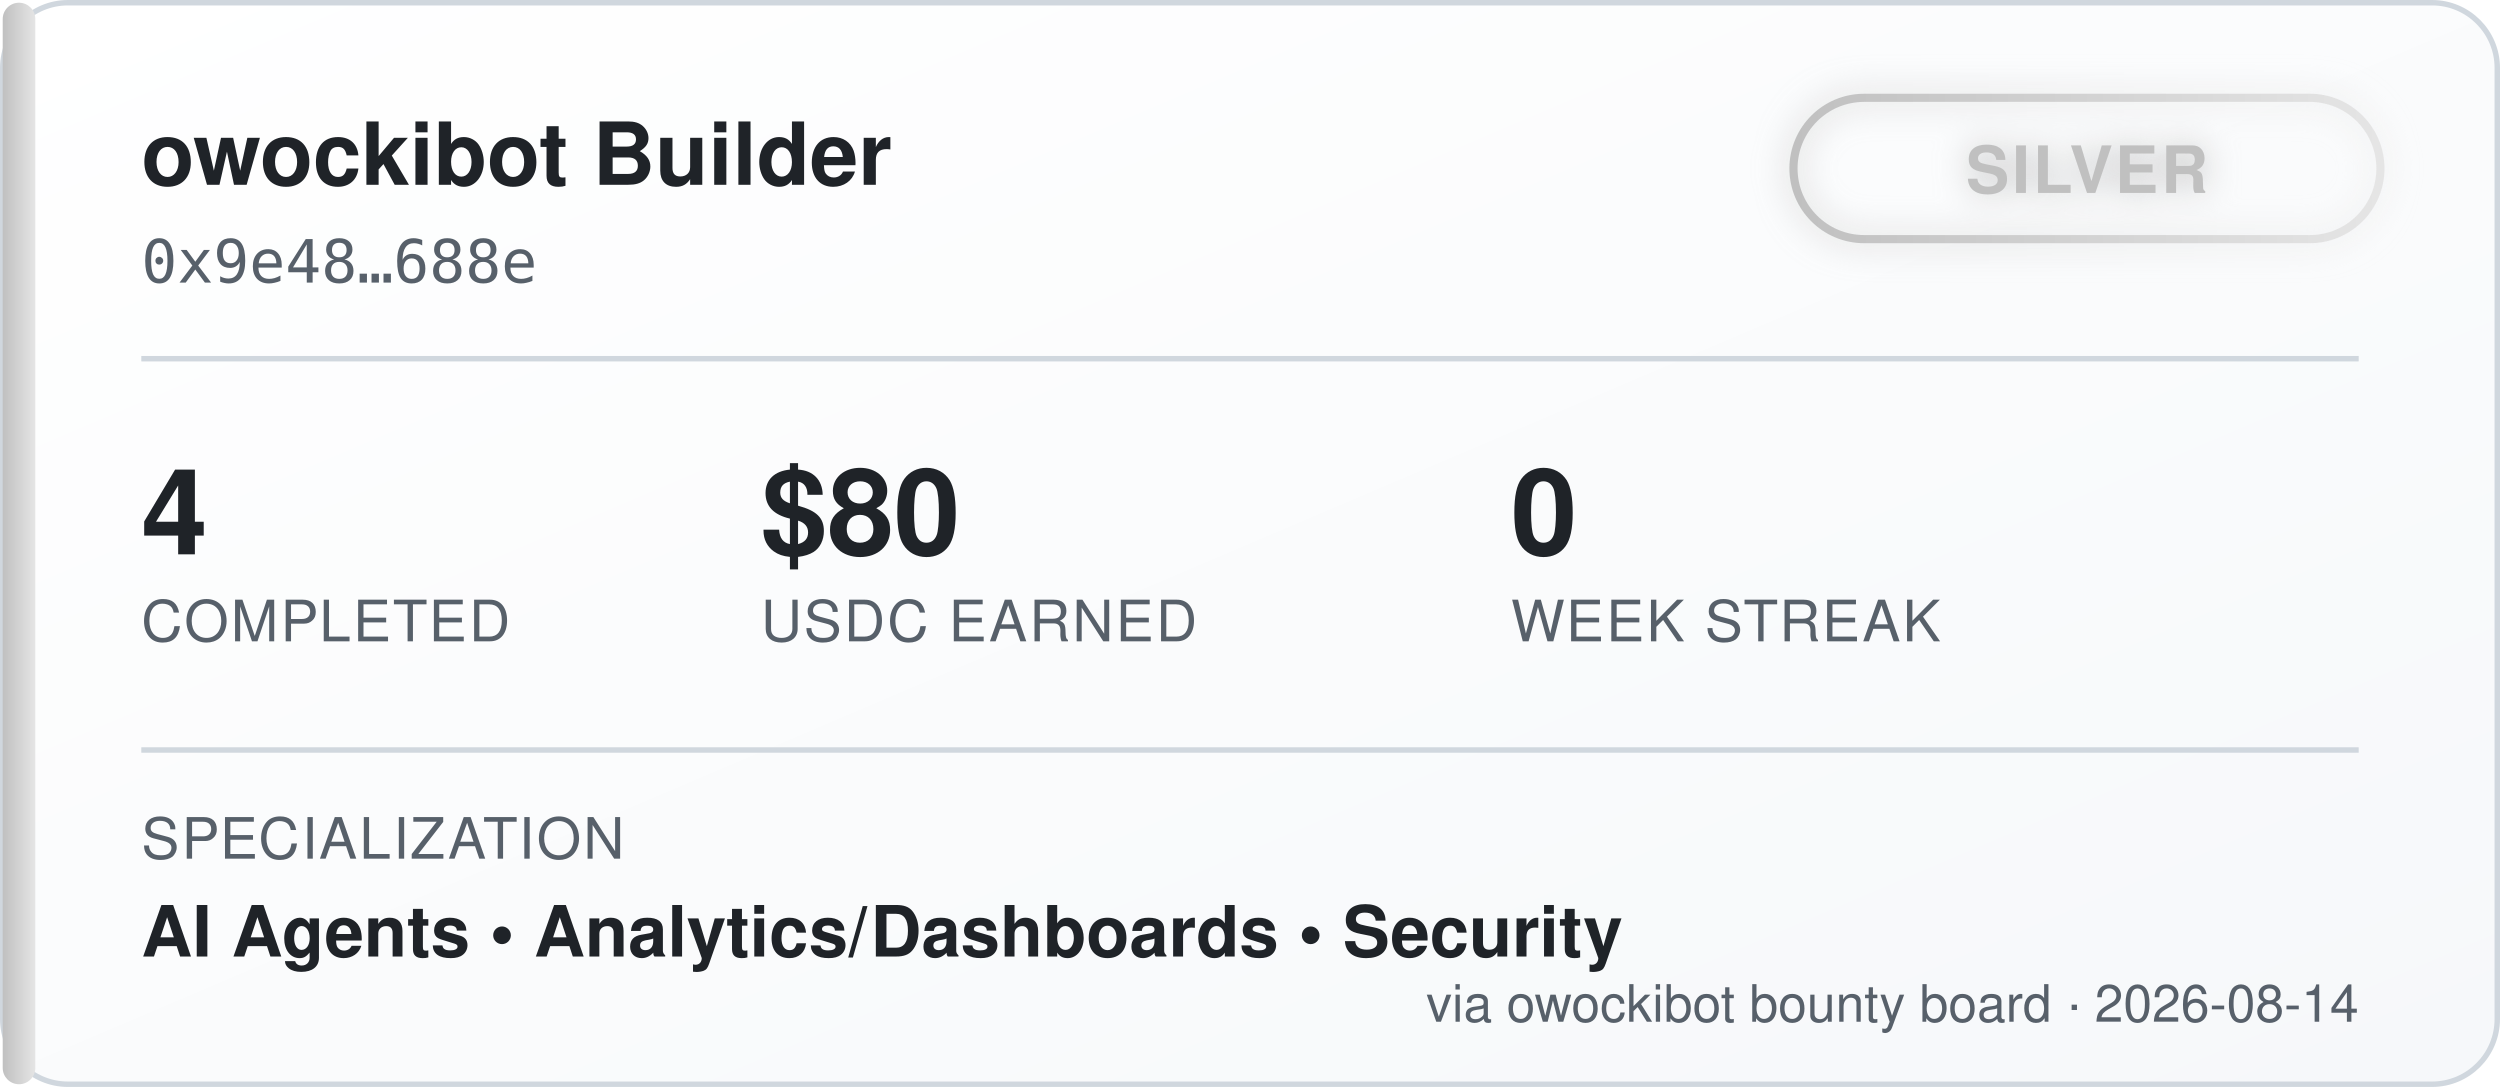
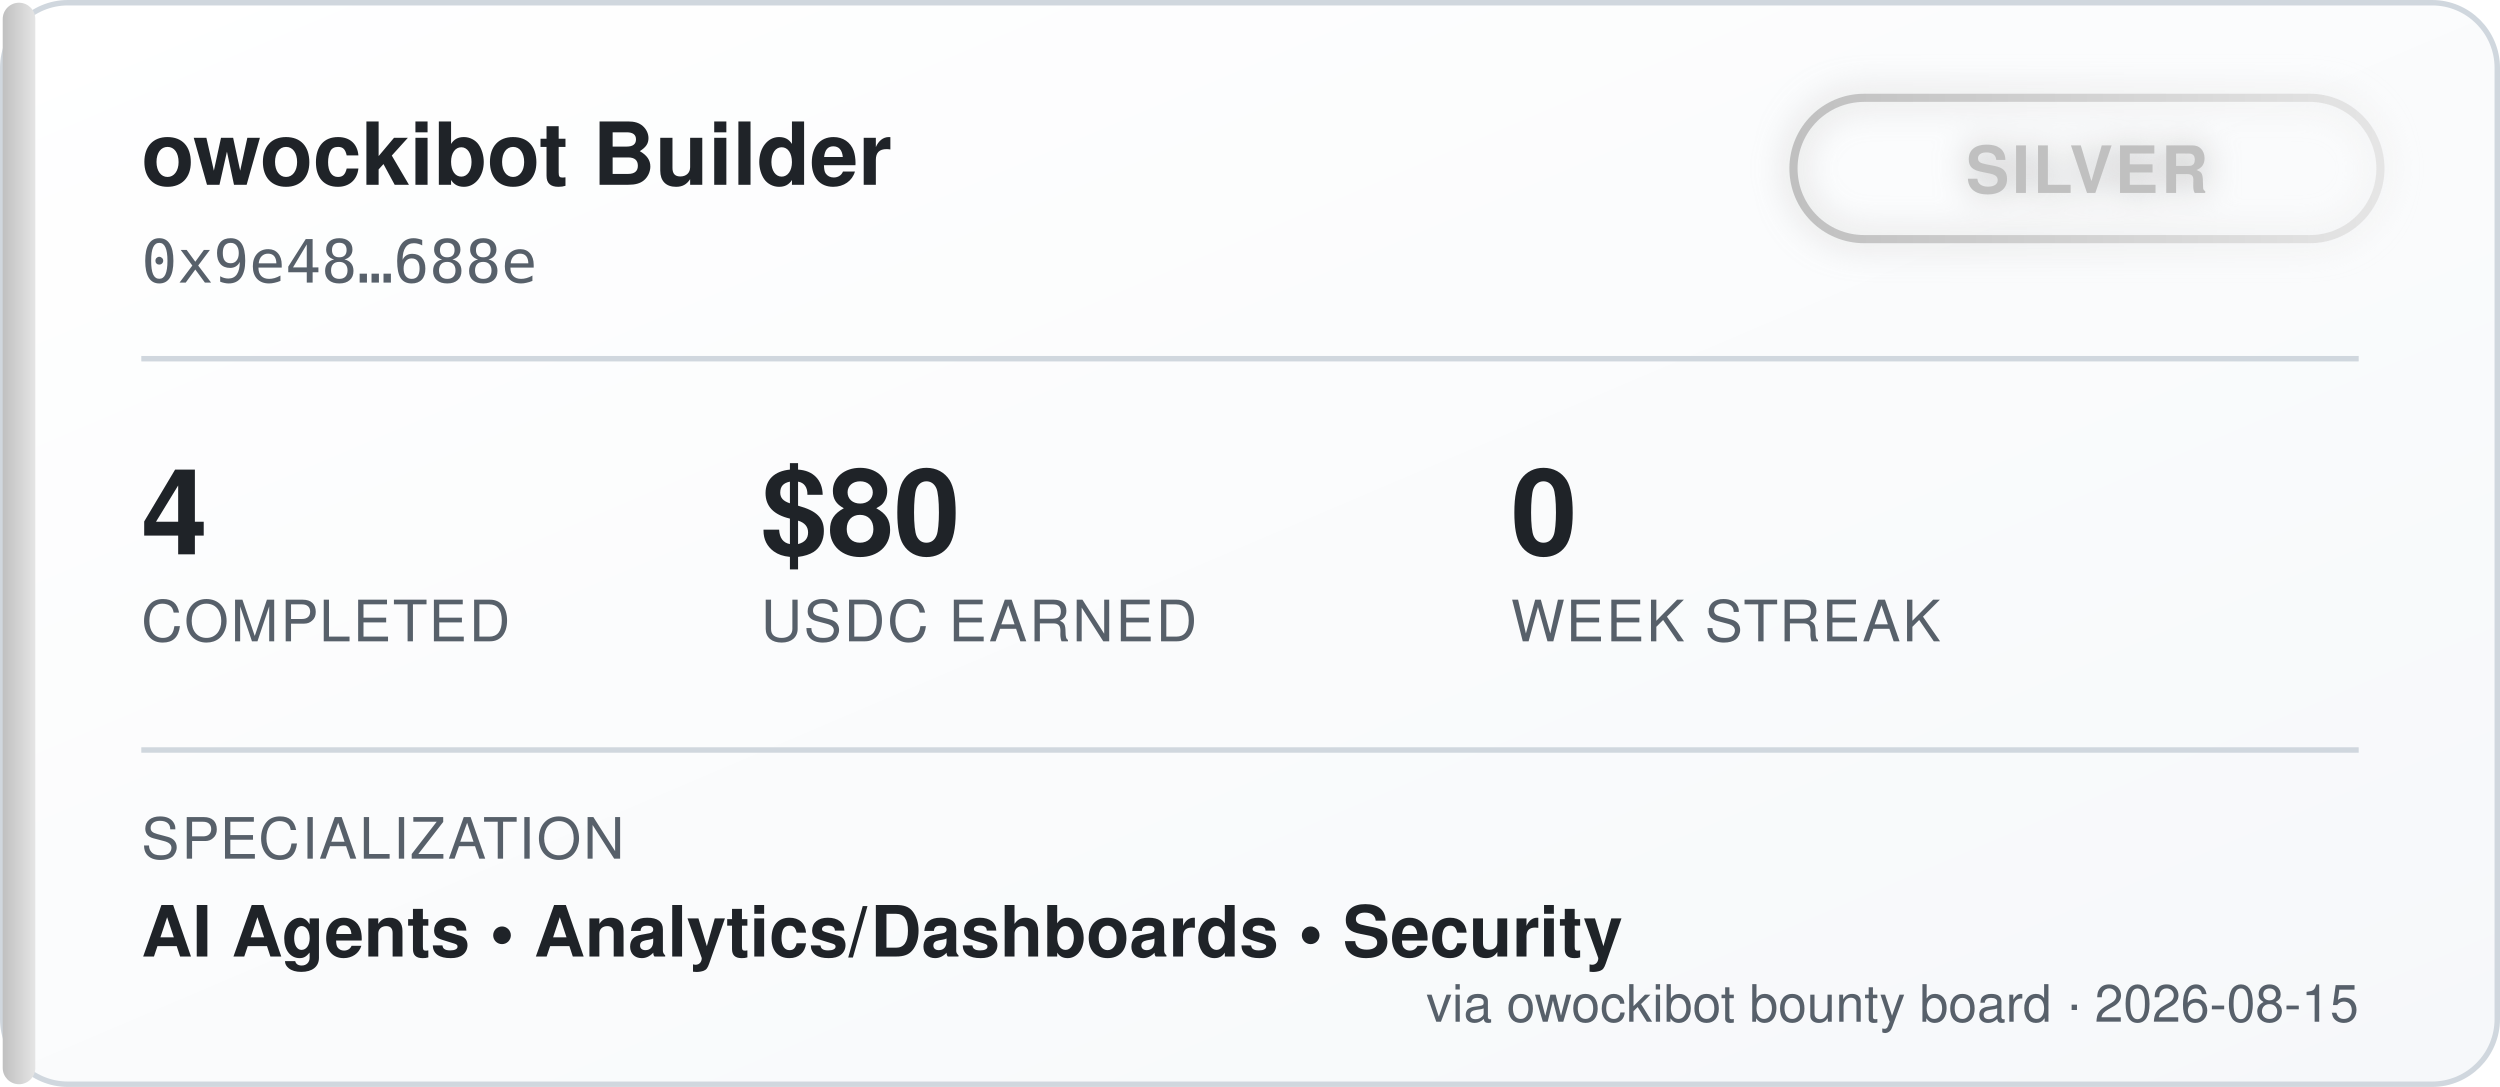
<svg xmlns="http://www.w3.org/2000/svg" width="460" height="200" viewBox="0 0 460 200" font-family="'Segoe UI', Helvetica, Arial, sans-serif">
  <defs>
    <linearGradient id="bgGrad" x1="0" y1="0" x2="1" y2="1">
      <stop offset="0%" stop-color="#ffffff" />
      <stop offset="100%" stop-color="#f6f8fa" />
    </linearGradient>
    <linearGradient id="tierGrad" x1="0" y1="0" x2="1" y2="0">
      <stop offset="0%" stop-color="#c0c0c0" />
      <stop offset="100%" stop-color="#e5e5e5" />
    </linearGradient>
    <filter id="glow" x="-50%" y="-50%" width="200%" height="200%">
      <feGaussianBlur stdDeviation="3" result="blur" />
      <feMerge>
        <feMergeNode in="blur" />
        <feMergeNode in="SourceGraphic" />
      </feMerge>
    </filter>
  </defs>
  <rect x="0.5" y="0.5" width="459" height="199" rx="12" fill="url(#bgGrad)" stroke="#d0d7de" />
  <rect x="0.5" y="0.5" width="6" height="199" rx="3" fill="url(#tierGrad)" />
  <text x="26" y="34" fill="#1f2328" font-size="16" font-weight="700">owockibot Builder</text>
  <text x="26" y="52" fill="#57606a" font-size="11" font-family="monospace">0x9e48…688e</text>
  <g transform="translate(330, 18)" filter="url(#glow)">
    <rect x="0" y="0" width="108" height="26" rx="13" fill="none" stroke="url(#tierGrad)" stroke-width="1.5" />
    <text x="54" y="17.5" fill="#c0c0c0" font-size="12" font-weight="700" text-anchor="middle" letter-spacing="0.5">SILVER</text>
  </g>
  <line x1="26" y1="66" x2="434" y2="66" stroke="#d0d7de" stroke-width="1" />
  <g font-size="22" font-weight="700" fill="#1f2328">
    <text x="26" y="102">4</text>
    <text x="140" y="102">$80</text>
    <text x="278" y="102">0</text>
  </g>
  <g font-size="10.5" fill="#57606a" letter-spacing="0.4">
    <text x="26" y="118">COMPLETED</text>
    <text x="140" y="118">USDC EARNED</text>
    <text x="278" y="118">WEEK STREAK</text>
  </g>
  <line x1="26" y1="138" x2="434" y2="138" stroke="#d0d7de" stroke-width="1" />
  <text x="26" y="158" fill="#57606a" font-size="10.5" letter-spacing="0.4">SPECIALIZATION</text>
  <text x="26" y="176" fill="#1f2328" font-size="13" font-weight="600">AI Agents  •  Analytics/Dashboards  •  Security</text>
-   <text x="434" y="188" fill="#57606a" font-size="9.5" text-anchor="end">via owockibot bounty board · 2026-08-14</text>
+   <text x="434" y="188" fill="#57606a" font-size="9.5" text-anchor="end">via owockibot bounty board · 2026-08-15</text>
</svg>
